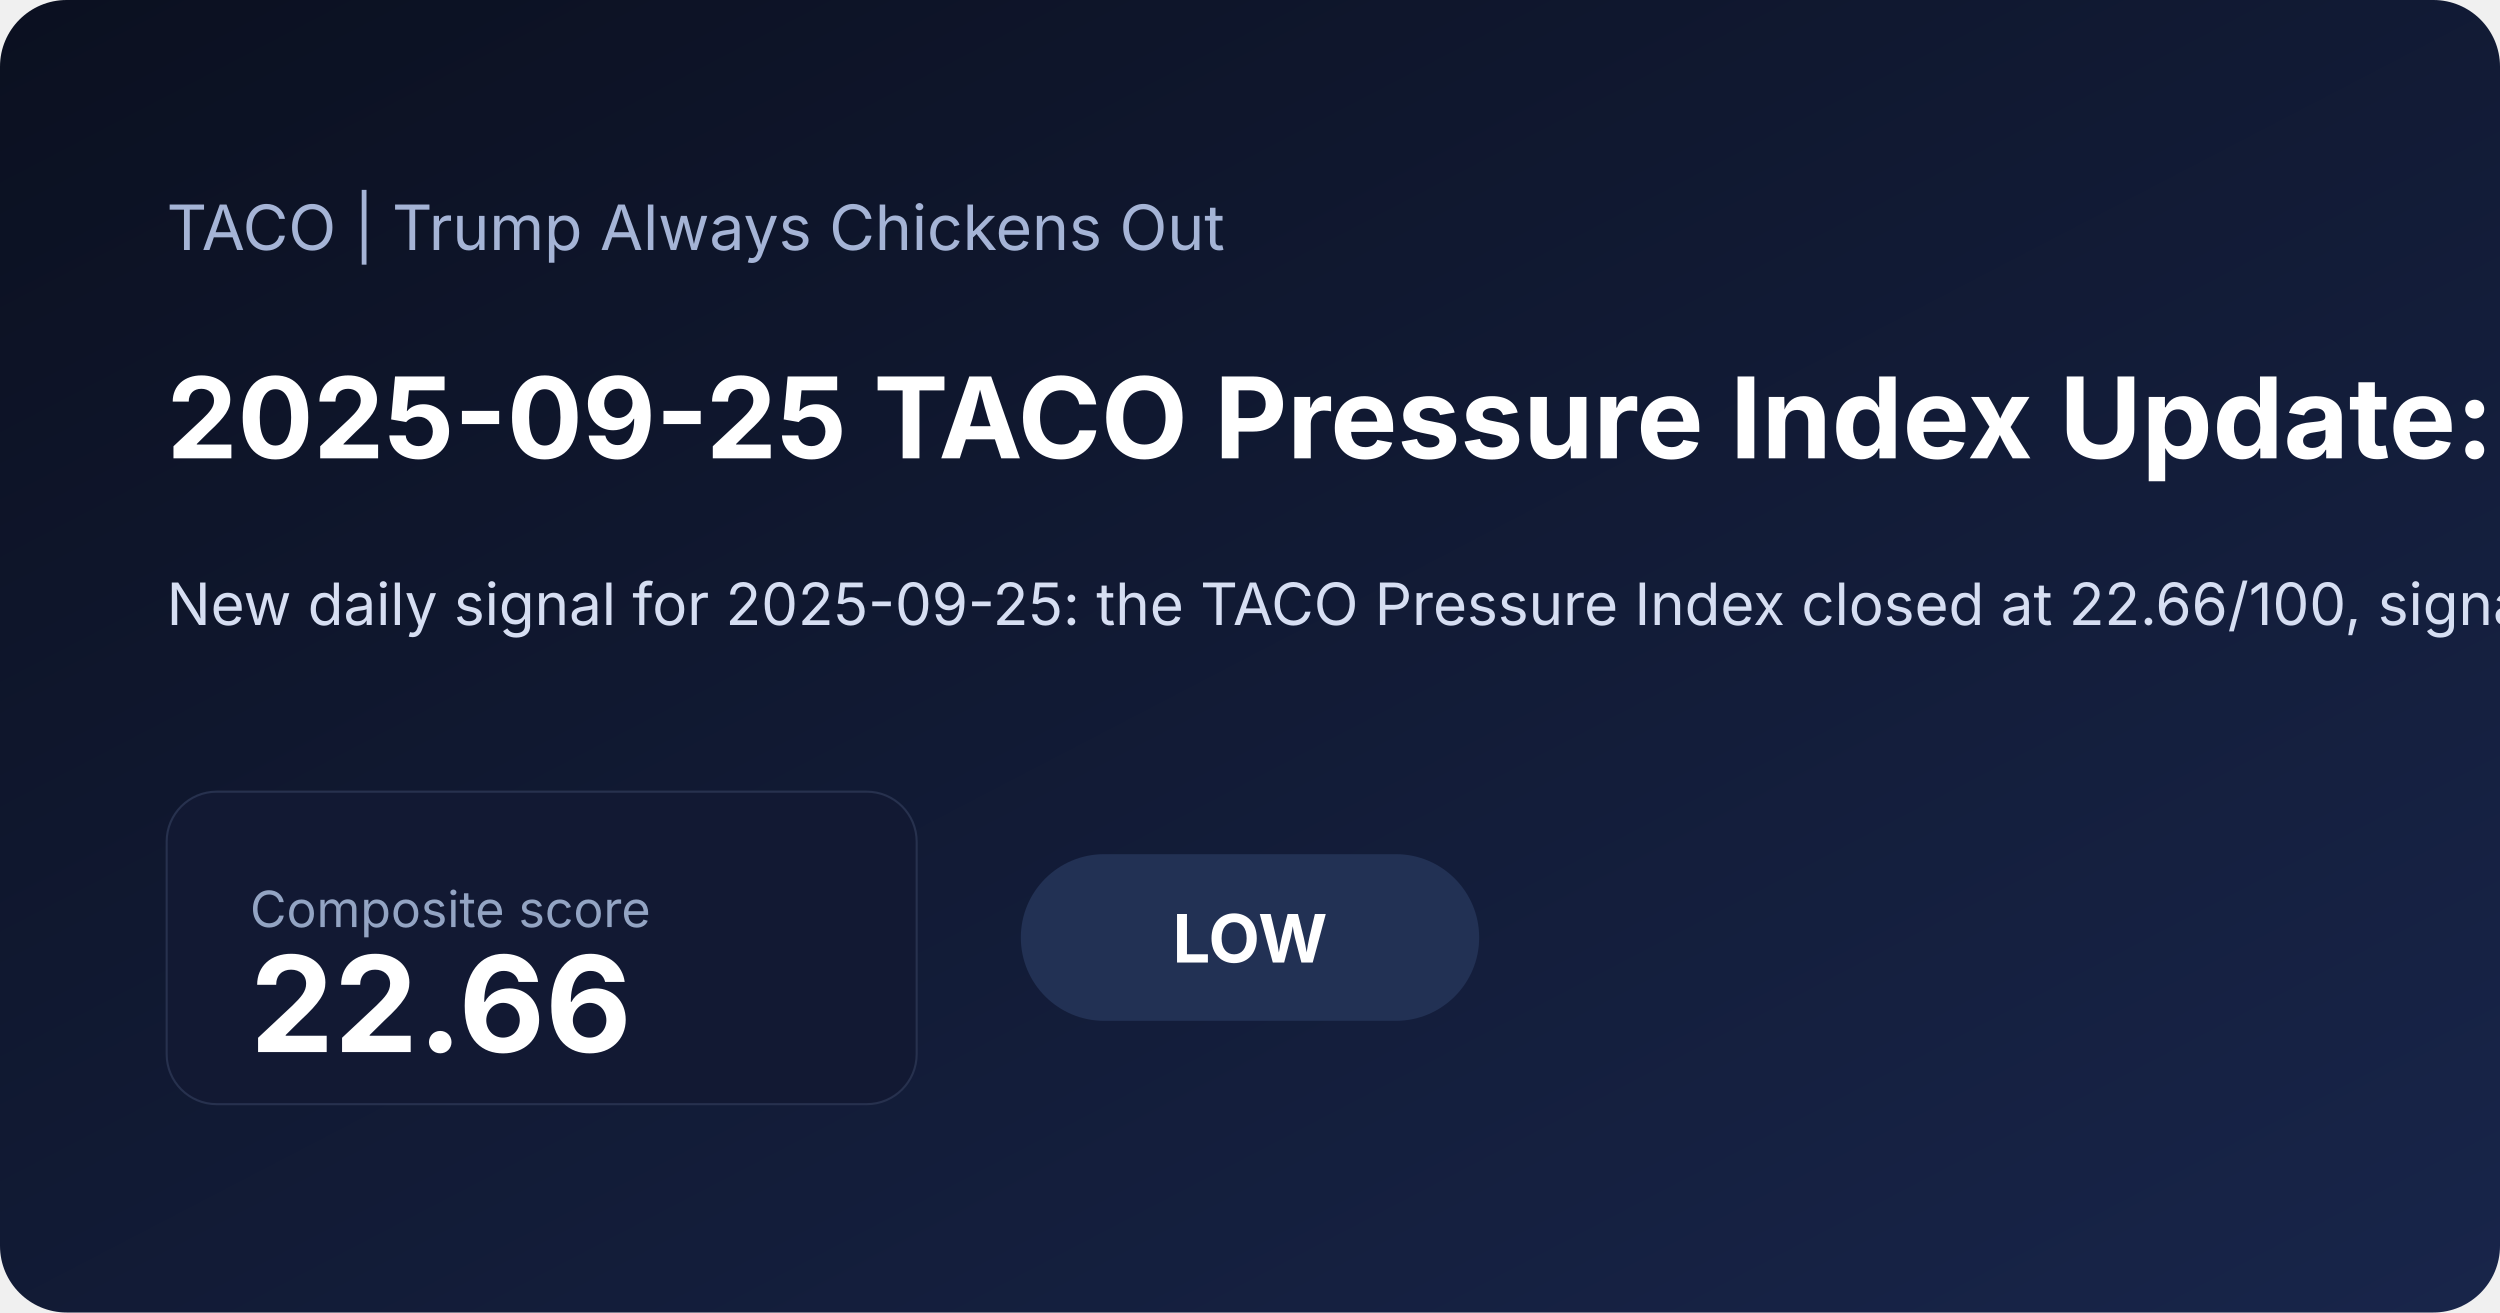
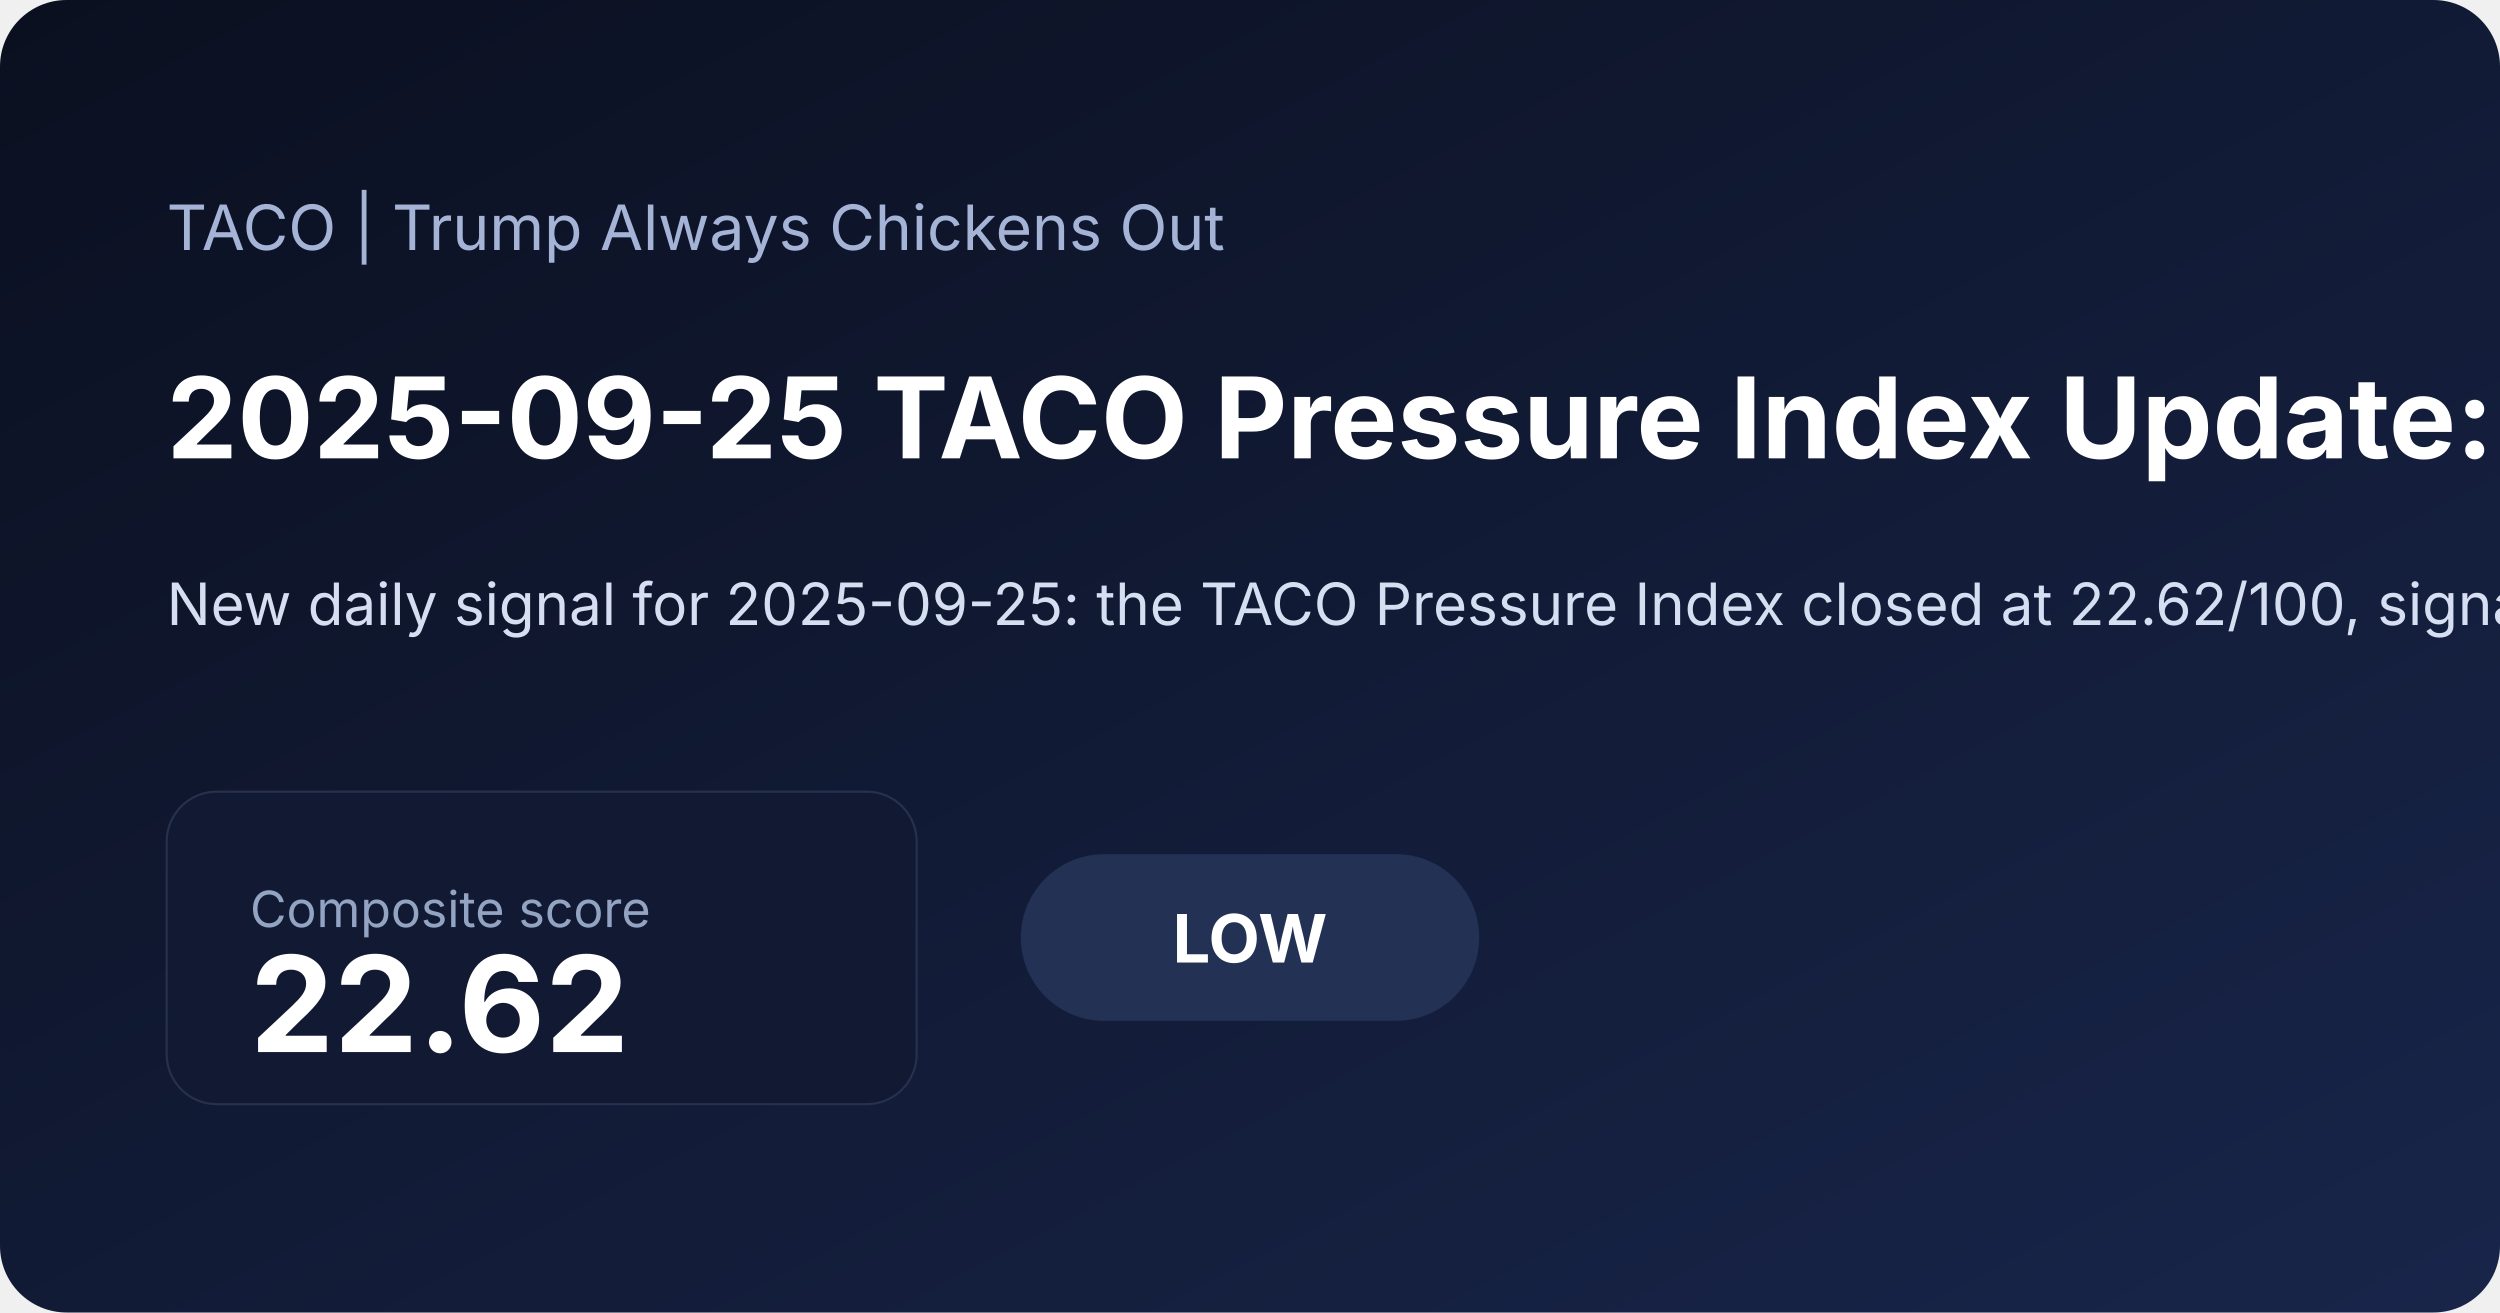
<svg xmlns="http://www.w3.org/2000/svg" width="1200" height="630" viewBox="0 0 1200 630">
  <defs>
    <linearGradient id="bg" x1="0" x2="1" y1="0" y2="1">
      <stop offset="0%" stop-color="#0b1020" />
      <stop offset="100%" stop-color="#18254a" />
    </linearGradient>
  </defs>
  <rect width="100%" height="100%" fill="url(#bg)" rx="32" />
  <text x="80" y="120" fill="#a5b4d6" font-family="Inter, Arial, sans-serif" font-size="30">TACO | Trump Always Chickens Out</text>
-   <text x="80" y="220" fill="#ffffff" font-family="Inter, Arial, sans-serif" font-size="54" font-weight="700">2025-09-25 TACO Pressure Index Update: Low at 22.66</text>
-   <text x="80" y="300" fill="#d6def2" font-family="Inter, Arial, sans-serif" font-size="28">New daily signal for 2025-09-25: the TACO Pressure Index closed at 22.66/100, signaling a low pressure regime as front-end rate pressure and inflation expectations shaped the daily read. See the chart pack, score regime, and what drove the latest reading.</text>
+   <text x="80" y="220" fill="#ffffff" font-family="Inter, Arial, sans-serif" font-size="54" font-weight="700">2025-09-25 TACO Pressure Index Update: Low at 22.62</text>
+   <text x="80" y="300" fill="#d6def2" font-family="Inter, Arial, sans-serif" font-size="28">New daily signal for 2025-09-25: the TACO Pressure Index closed at 22.62/100, signaling a low pressure regime as equity signal and inflation expectations shaped the daily read. See the chart pack, score regime, and what drove the latest reading.</text>
  <rect x="80" y="380" width="360" height="150" rx="24" fill="#121933" stroke="#27314e" />
  <text x="120" y="445" fill="#93a4c3" font-family="Inter, Arial, sans-serif" font-size="24">Composite score</text>
-   <text x="120" y="505" fill="#ffffff" font-family="Inter, Arial, sans-serif" font-size="64" font-weight="700">22.66</text>
+   <text x="120" y="505" fill="#ffffff" font-family="Inter, Arial, sans-serif" font-size="64" font-weight="700">22.62</text>
  <rect x="490" y="410" width="220" height="80" rx="40" fill="#223154" />
  <text x="600" y="462" text-anchor="middle" fill="#ffffff" font-family="Inter, Arial, sans-serif" font-size="32" font-weight="700">LOW</text>
</svg>
